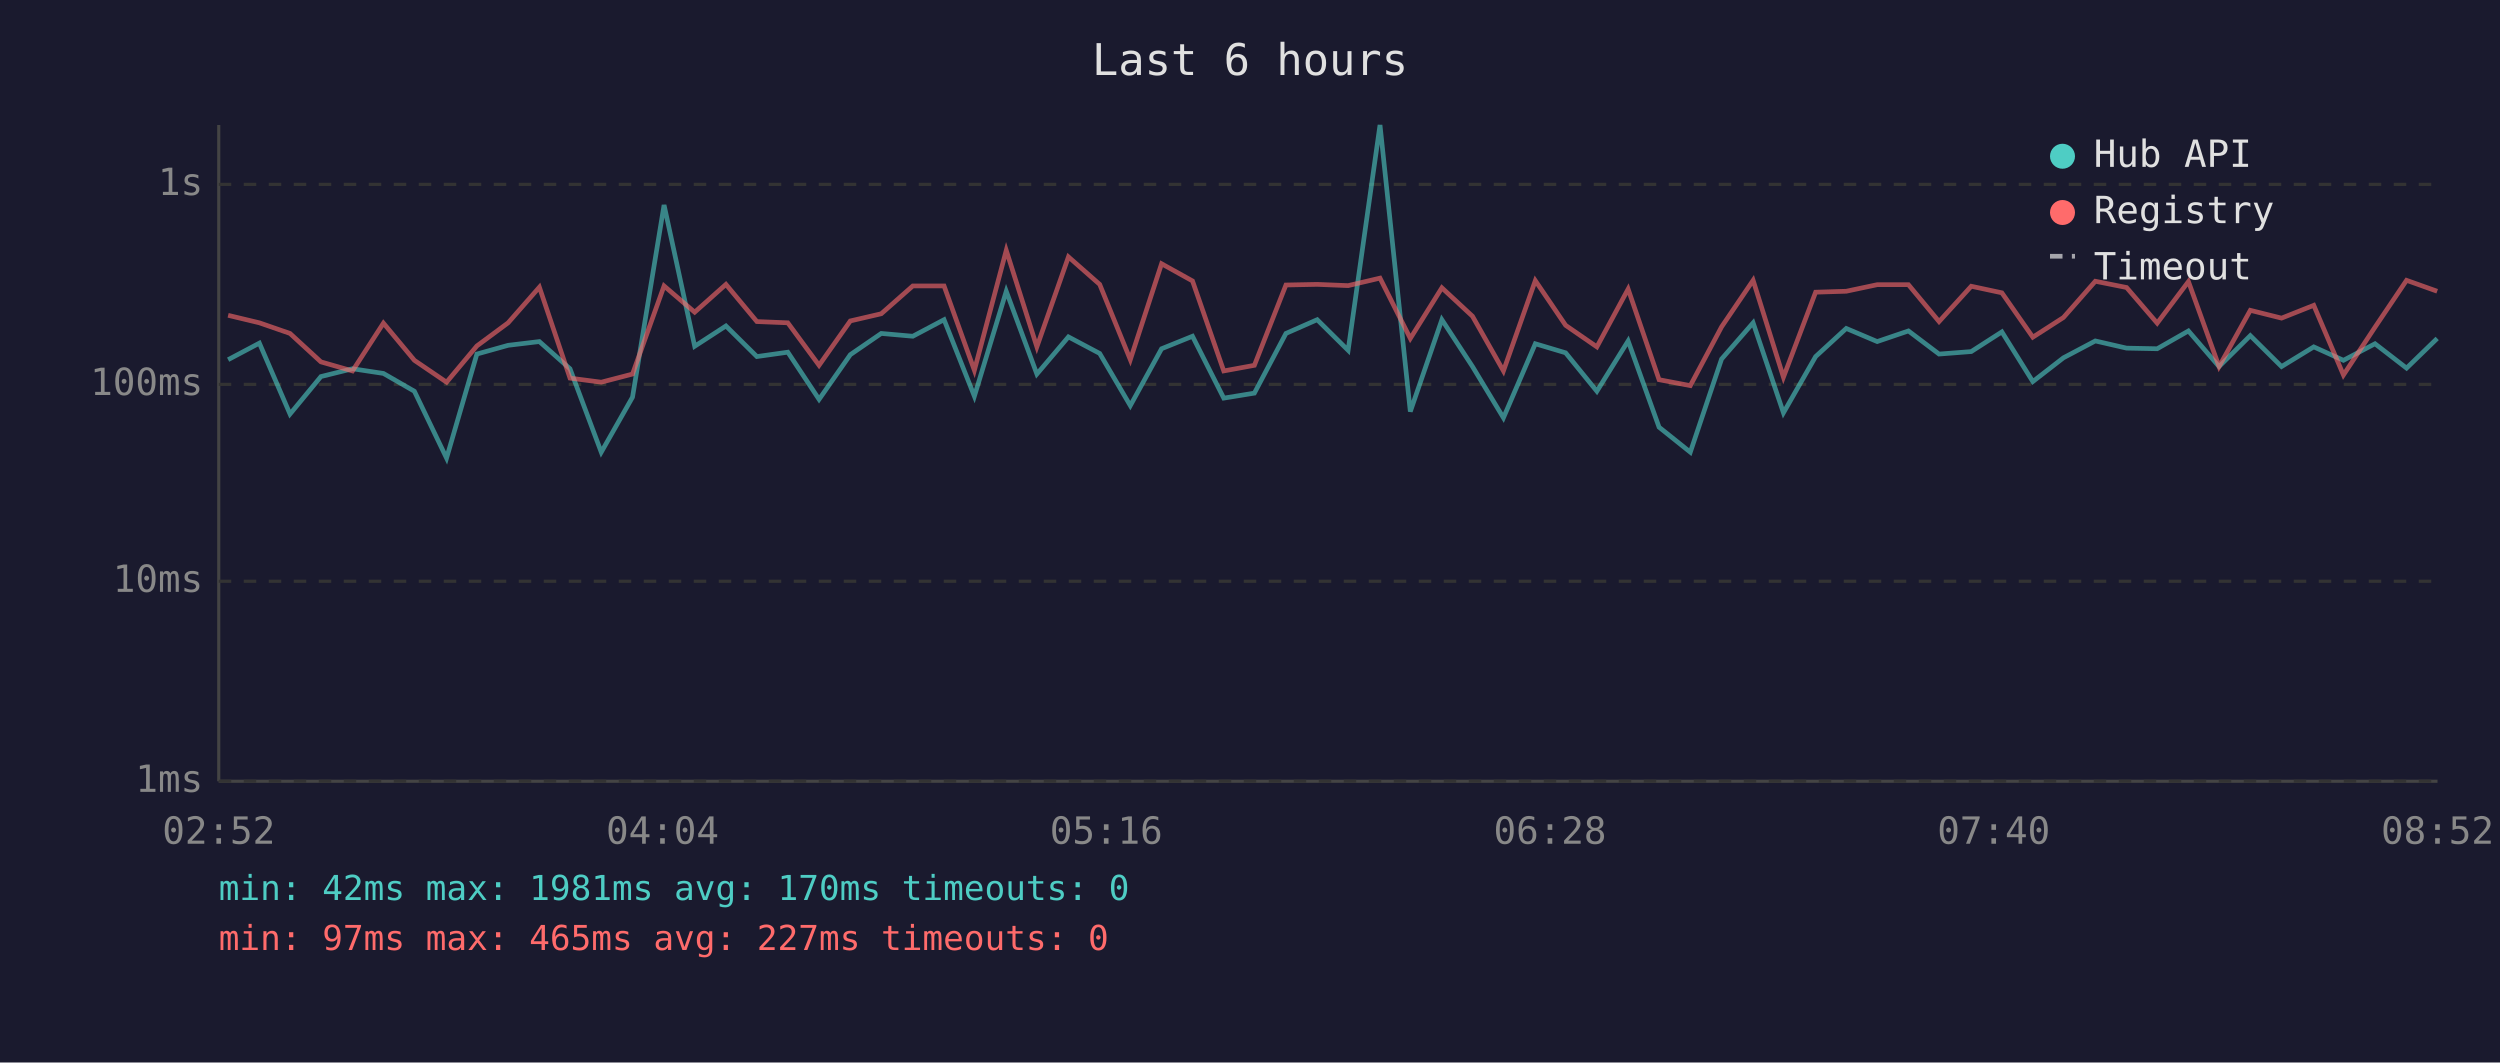
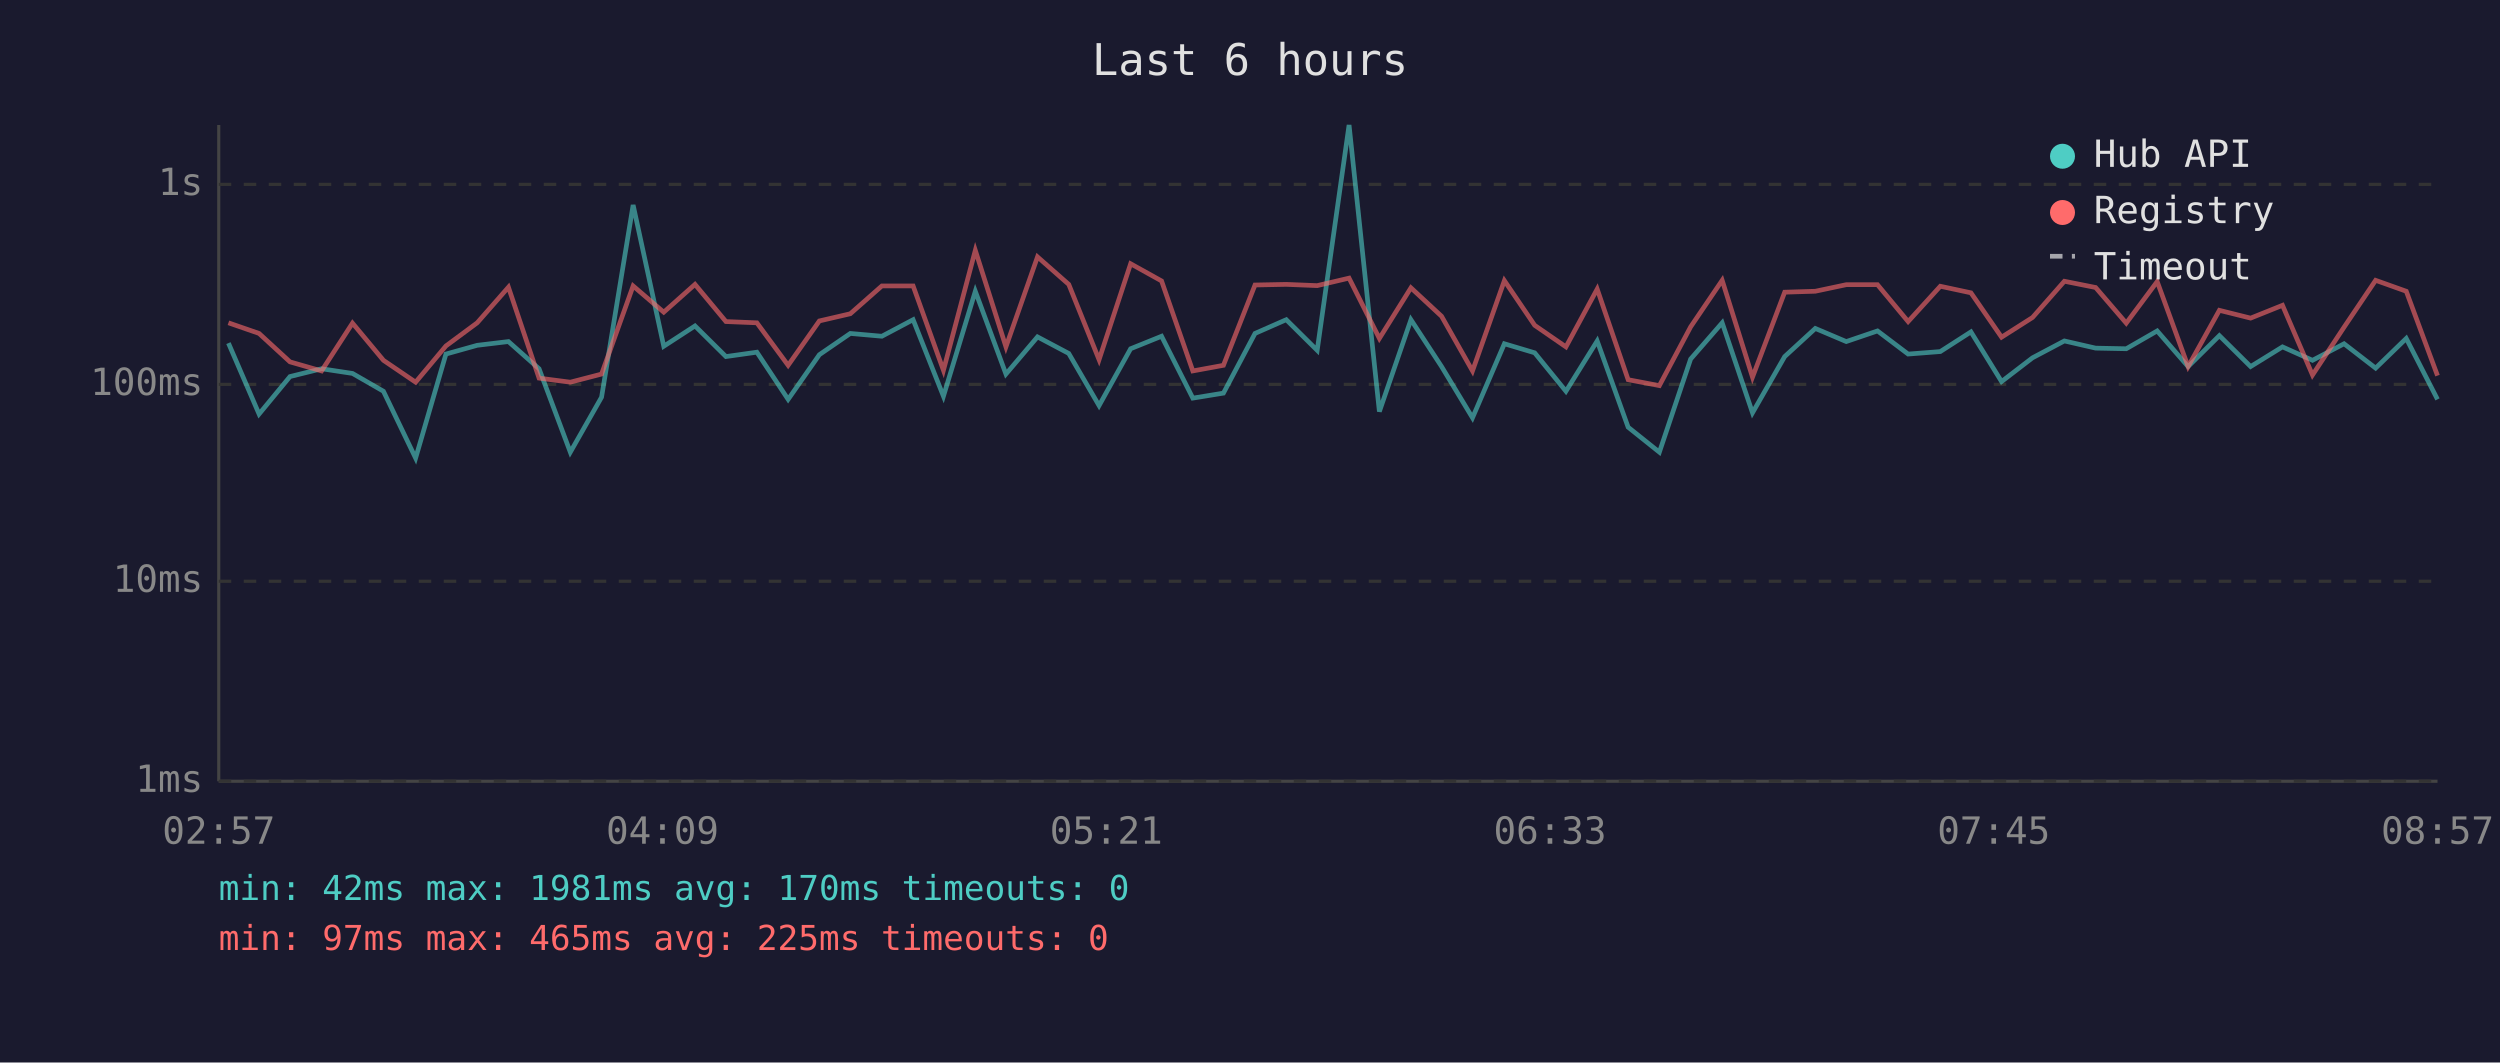
<svg xmlns="http://www.w3.org/2000/svg" viewBox="0 0 800 340" font-family="monospace" font-size="12">
  <rect width="800" height="340" fill="#1a1a2e" />
  <text x="400" y="24" fill="#e0e0e0" font-size="14" text-anchor="middle">Last 6 hours</text>
  <line x1="70" y1="40" x2="70" y2="250" stroke="#444" stroke-width="1" />
  <line x1="70" y1="250" x2="780" y2="250" stroke="#444" stroke-width="1" />
  <line x1="70" y1="250" x2="780" y2="250" stroke="#333" stroke-width="1" stroke-dasharray="4" />
  <text x="65" y="250" fill="#888" text-anchor="end" dominant-baseline="middle">1ms</text>
  <line x1="70" y1="186" x2="780" y2="186" stroke="#333" stroke-width="1" stroke-dasharray="4" />
  <text x="65" y="186" fill="#888" text-anchor="end" dominant-baseline="middle">10ms</text>
  <line x1="70" y1="123" x2="780" y2="123" stroke="#333" stroke-width="1" stroke-dasharray="4" />
  <text x="65" y="123" fill="#888" text-anchor="end" dominant-baseline="middle">100ms</text>
  <line x1="70" y1="59" x2="780" y2="59" stroke="#333" stroke-width="1" stroke-dasharray="4" />
  <text x="65" y="59" fill="#888" text-anchor="end" dominant-baseline="middle">1s</text>
-   <text x="70" y="270" fill="#888" text-anchor="middle">02:52</text>
-   <text x="212" y="270" fill="#888" text-anchor="middle">04:04</text>
-   <text x="354" y="270" fill="#888" text-anchor="middle">05:16</text>
-   <text x="496" y="270" fill="#888" text-anchor="middle">06:28</text>
-   <text x="638" y="270" fill="#888" text-anchor="middle">07:40</text>
-   <text x="780" y="270" fill="#888" text-anchor="middle">08:52</text>
-   <polyline points="73.0,115.1 83.0,109.8 92.8,132.5 102.7,120.5 112.8,118.0 122.7,119.5 132.6,125.2 142.9,146.6 152.6,113.3 162.6,110.5 172.6,109.3 182.4,118.0 192.4,144.7 202.4,127.1 212.5,65.6 222.3,110.8 232.3,104.3 242.2,114.1 252.1,112.7 262.1,127.8 272.1,113.5 282.0,106.7 292.1,107.6 302.1,102.3 311.8,126.8 322.0,93.2 331.8,119.7 341.9,107.8 351.9,113.1 361.7,129.8 371.7,111.6 381.6,107.6 391.6,127.4 401.4,125.8 411.5,106.7 421.5,102.3 431.4,112.1 441.6,40.0 451.3,131.7 461.4,102.3 471.2,117.3 481.1,133.7 491.3,110.0 501.0,112.9 511.0,125.2 521.0,109.1 530.9,136.7 540.9,144.7 550.9,114.9 561.0,103.3 570.7,132.1 581.0,114.1 590.8,105.1 600.7,109.3 610.7,105.9 620.5,113.3 630.8,112.5 640.6,106.2 650.5,122.1 660.3,114.5 670.5,109.1 680.5,111.4 690.3,111.6 700.3,105.9 710.1,117.3 720.1,107.4 730.1,117.3 740.4,111.0 749.9,115.3 760.0,110.0 770.1,117.8 779.9,108.3" fill="none" stroke="#4ecdc4" stroke-width="1.5" opacity="0.6" />
-   <polyline points="73.0,100.9 83.0,103.3 92.8,106.7 102.7,115.8 112.8,118.7 122.7,103.4 132.6,115.3 142.9,122.3 152.6,110.7 162.6,103.3 172.6,91.9 182.4,121.0 192.4,122.3 202.4,119.7 212.5,91.5 222.3,99.9 232.3,91.0 242.2,102.9 252.1,103.3 262.1,116.9 272.1,102.7 282.0,100.4 292.1,91.5 302.1,91.5 311.8,118.5 322.0,80.1 331.8,111.0 341.9,82.2 351.9,91.0 361.7,115.1 371.7,84.4 381.6,89.9 391.6,118.7 401.4,116.9 411.5,91.2 421.5,91.0 431.4,91.4 441.6,89.0 451.3,108.3 461.4,92.1 471.2,101.2 481.1,118.7 491.3,89.8 501.0,104.1 511.0,111.0 521.0,92.5 530.9,121.5 540.9,123.4 550.9,104.6 561.0,89.7 570.7,120.7 581.0,93.5 590.8,93.2 600.7,91.1 610.7,91.1 620.5,102.9 630.8,91.6 640.6,93.7 650.5,107.9 660.3,101.6 670.5,90.0 680.5,92.0 690.3,103.4 700.3,90.1 710.1,117.3 720.1,99.3 730.1,101.8 740.4,97.7 749.9,120.0 760.0,104.7 770.1,89.7 779.9,93.2" fill="none" stroke="#ff6b6b" stroke-width="1.5" opacity="0.6" />
+   <text x="70" y="270" fill="#888" text-anchor="middle">02:57</text>
+   <text x="212" y="270" fill="#888" text-anchor="middle">04:09</text>
+   <text x="354" y="270" fill="#888" text-anchor="middle">05:21</text>
+   <text x="496" y="270" fill="#888" text-anchor="middle">06:33</text>
+   <text x="638" y="270" fill="#888" text-anchor="middle">07:45</text>
+   <text x="780" y="270" fill="#888" text-anchor="middle">08:57</text>
+   <polyline points="73.1,109.8 82.9,132.5 92.8,120.5 102.9,118.0 112.8,119.5 122.7,125.2 133.0,146.6 142.7,113.3 152.7,110.5 162.7,109.3 172.5,118.0 182.5,144.7 192.5,127.1 202.6,65.6 212.4,110.8 222.4,104.3 232.3,114.1 242.2,112.7 252.2,127.8 262.2,113.5 272.1,106.7 282.2,107.6 292.2,102.3 301.9,126.8 312.1,93.2 321.9,119.7 332.0,107.8 342.0,113.1 351.7,129.8 361.8,111.6 371.7,107.6 381.7,127.4 391.5,125.8 401.6,106.7 411.6,102.3 421.5,112.1 431.7,40.0 441.4,131.7 451.5,102.3 461.3,117.3 471.2,133.7 481.4,110.0 491.1,112.9 501.1,125.2 511.1,109.1 521.0,136.7 531.0,144.7 541.0,114.9 551.1,103.3 560.8,132.1 571.1,114.1 580.9,105.1 590.8,109.3 600.8,105.9 610.6,113.3 620.9,112.5 630.7,106.2 640.5,122.1 650.4,114.5 660.6,109.1 670.6,111.4 680.4,111.6 690.3,105.9 700.2,117.3 710.2,107.4 720.2,117.3 730.4,111.0 740.0,115.3 750.1,110.0 760.2,117.8 770.0,108.3 780.0,127.8" fill="none" stroke="#4ecdc4" stroke-width="1.5" opacity="0.6" />
+   <polyline points="73.1,103.3 82.9,106.7 92.8,115.8 102.9,118.7 112.8,103.4 122.7,115.3 133.0,122.3 142.7,110.7 152.7,103.3 162.7,91.9 172.5,121.0 182.5,122.3 192.5,119.7 202.6,91.5 212.4,99.9 222.4,91.0 232.3,102.9 242.2,103.3 252.2,116.9 262.2,102.7 272.1,100.4 282.2,91.5 292.2,91.5 301.9,118.5 312.1,80.1 321.9,111.0 332.0,82.2 342.0,91.0 351.7,115.1 361.8,84.4 371.7,89.9 381.7,118.7 391.5,116.9 401.6,91.2 411.6,91.0 421.5,91.4 431.7,89.0 441.4,108.3 451.5,92.1 461.3,101.2 471.2,118.7 481.4,89.8 491.1,104.1 501.1,111.0 511.1,92.5 521.0,121.5 531.0,123.4 541.0,104.6 551.1,89.7 560.8,120.7 571.1,93.5 580.9,93.2 590.8,91.1 600.8,91.1 610.6,102.9 620.9,91.6 630.7,93.7 640.5,107.9 650.4,101.6 660.6,90.0 670.6,92.0 680.4,103.4 690.3,90.1 700.2,117.3 710.2,99.3 720.2,101.8 730.4,97.7 740.0,120.0 750.1,104.7 760.2,89.7 770.0,93.2 780.0,120.2" fill="none" stroke="#ff6b6b" stroke-width="1.5" opacity="0.6" />
  <circle cx="660" cy="50" r="4" fill="#4ecdc4" />
  <text x="670" y="50" fill="#e0e0e0" dominant-baseline="middle">Hub API</text>
  <circle cx="660" cy="68" r="4" fill="#ff6b6b" />
  <text x="670" y="68" fill="#e0e0e0" dominant-baseline="middle">Registry</text>
  <line x1="656" y1="82" x2="664" y2="82" stroke="#e0e0e0" stroke-width="1.5" stroke-dasharray="4,3" opacity="0.7" />
  <text x="670" y="86" fill="#e0e0e0" dominant-baseline="middle">Timeout</text>
  <text x="70" y="288" fill="#4ecdc4" font-size="11">min: 42ms  max: 1981ms  avg: 170ms  timeouts: 0</text>
-   <text x="70" y="304" fill="#ff6b6b" font-size="11">min: 97ms  max: 465ms  avg: 227ms  timeouts: 0</text>
+   <text x="70" y="304" fill="#ff6b6b" font-size="11">min: 97ms  max: 465ms  avg: 225ms  timeouts: 0</text>
</svg>
